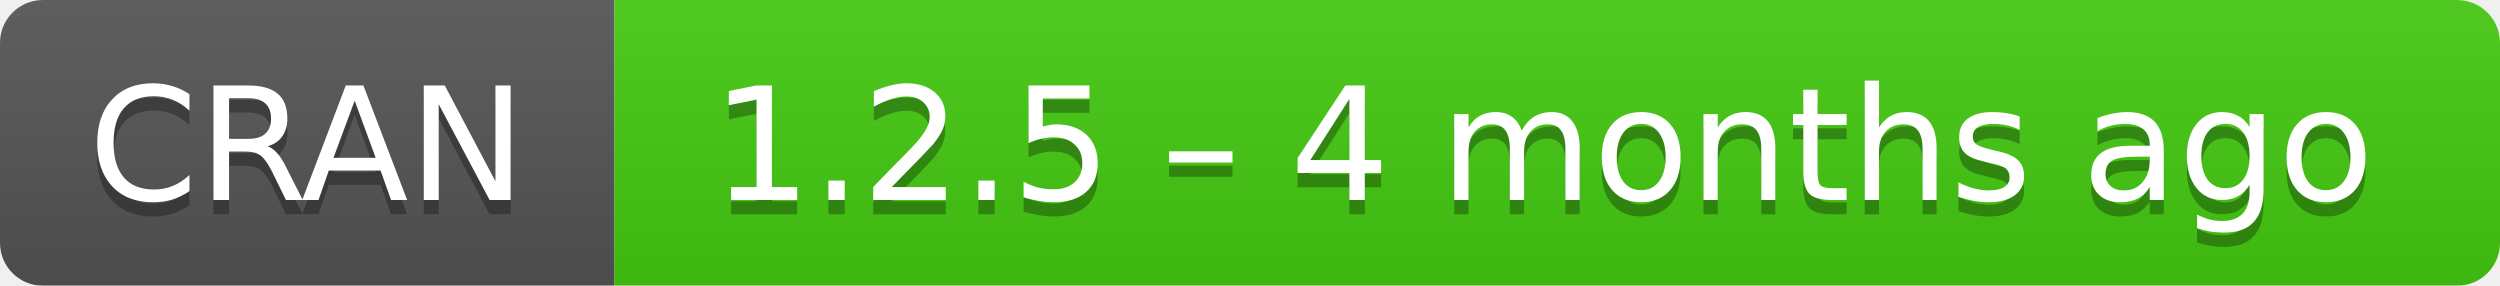
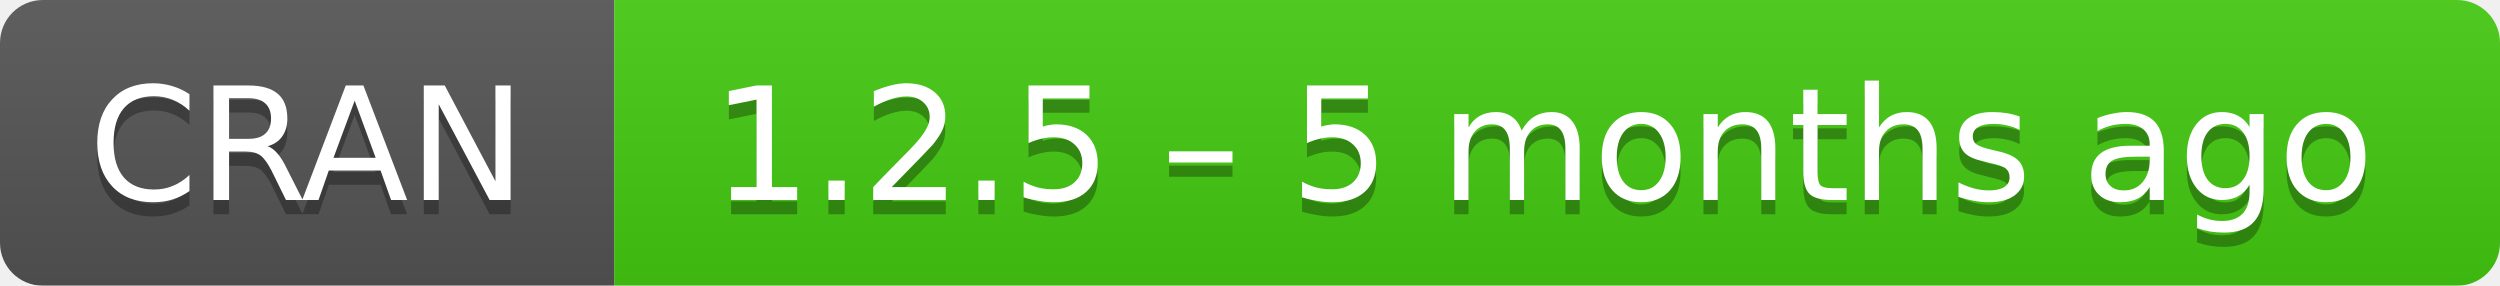
- <svg xmlns="http://www.w3.org/2000/svg" width="175" height="20" aria-label="CRAN 1.2.5 – 4 months ago">
+ <svg xmlns="http://www.w3.org/2000/svg" width="175" height="20" aria-label="CRAN 1.2.5 – 5 months ago">
  <linearGradient id="b" x2="0" y2="100%">
    <stop offset="0" stop-color="#bbb" stop-opacity=".1" />
    <stop offset="1" stop-opacity=".1" />
  </linearGradient>
  <mask id="a">
    <rect width="175" height="20" rx="3" fill="#fff" />
  </mask>
  <g mask="url(#a)">
    <path fill="#555" d="M0 0h43v20H0z" />
    <path fill="#4c1" d="M43 0h153v20H43z" />
    <path fill="url(#b)" d="M0 0h175v20H0z" />
  </g>
  <g fill="#fff" text-anchor="middle" font-family="DejaVu Sans,Verdana,Geneva,sans-serif" font-size="11">
    <text x="21.5" y="15" fill="#010101" fill-opacity=".3">
      CRAN
    </text>
    <text x="21.5" y="14">
      CRAN
    </text>
    <text x="108" y="15" fill="#010101" fill-opacity=".3">
-       1.2.5 – 4 months ago
+       1.2.5 – 5 months ago
    </text>
    <text x="108" y="14">
-       1.2.5 – 4 months ago
+       1.2.5 – 5 months ago
    </text>
  </g>
</svg>
